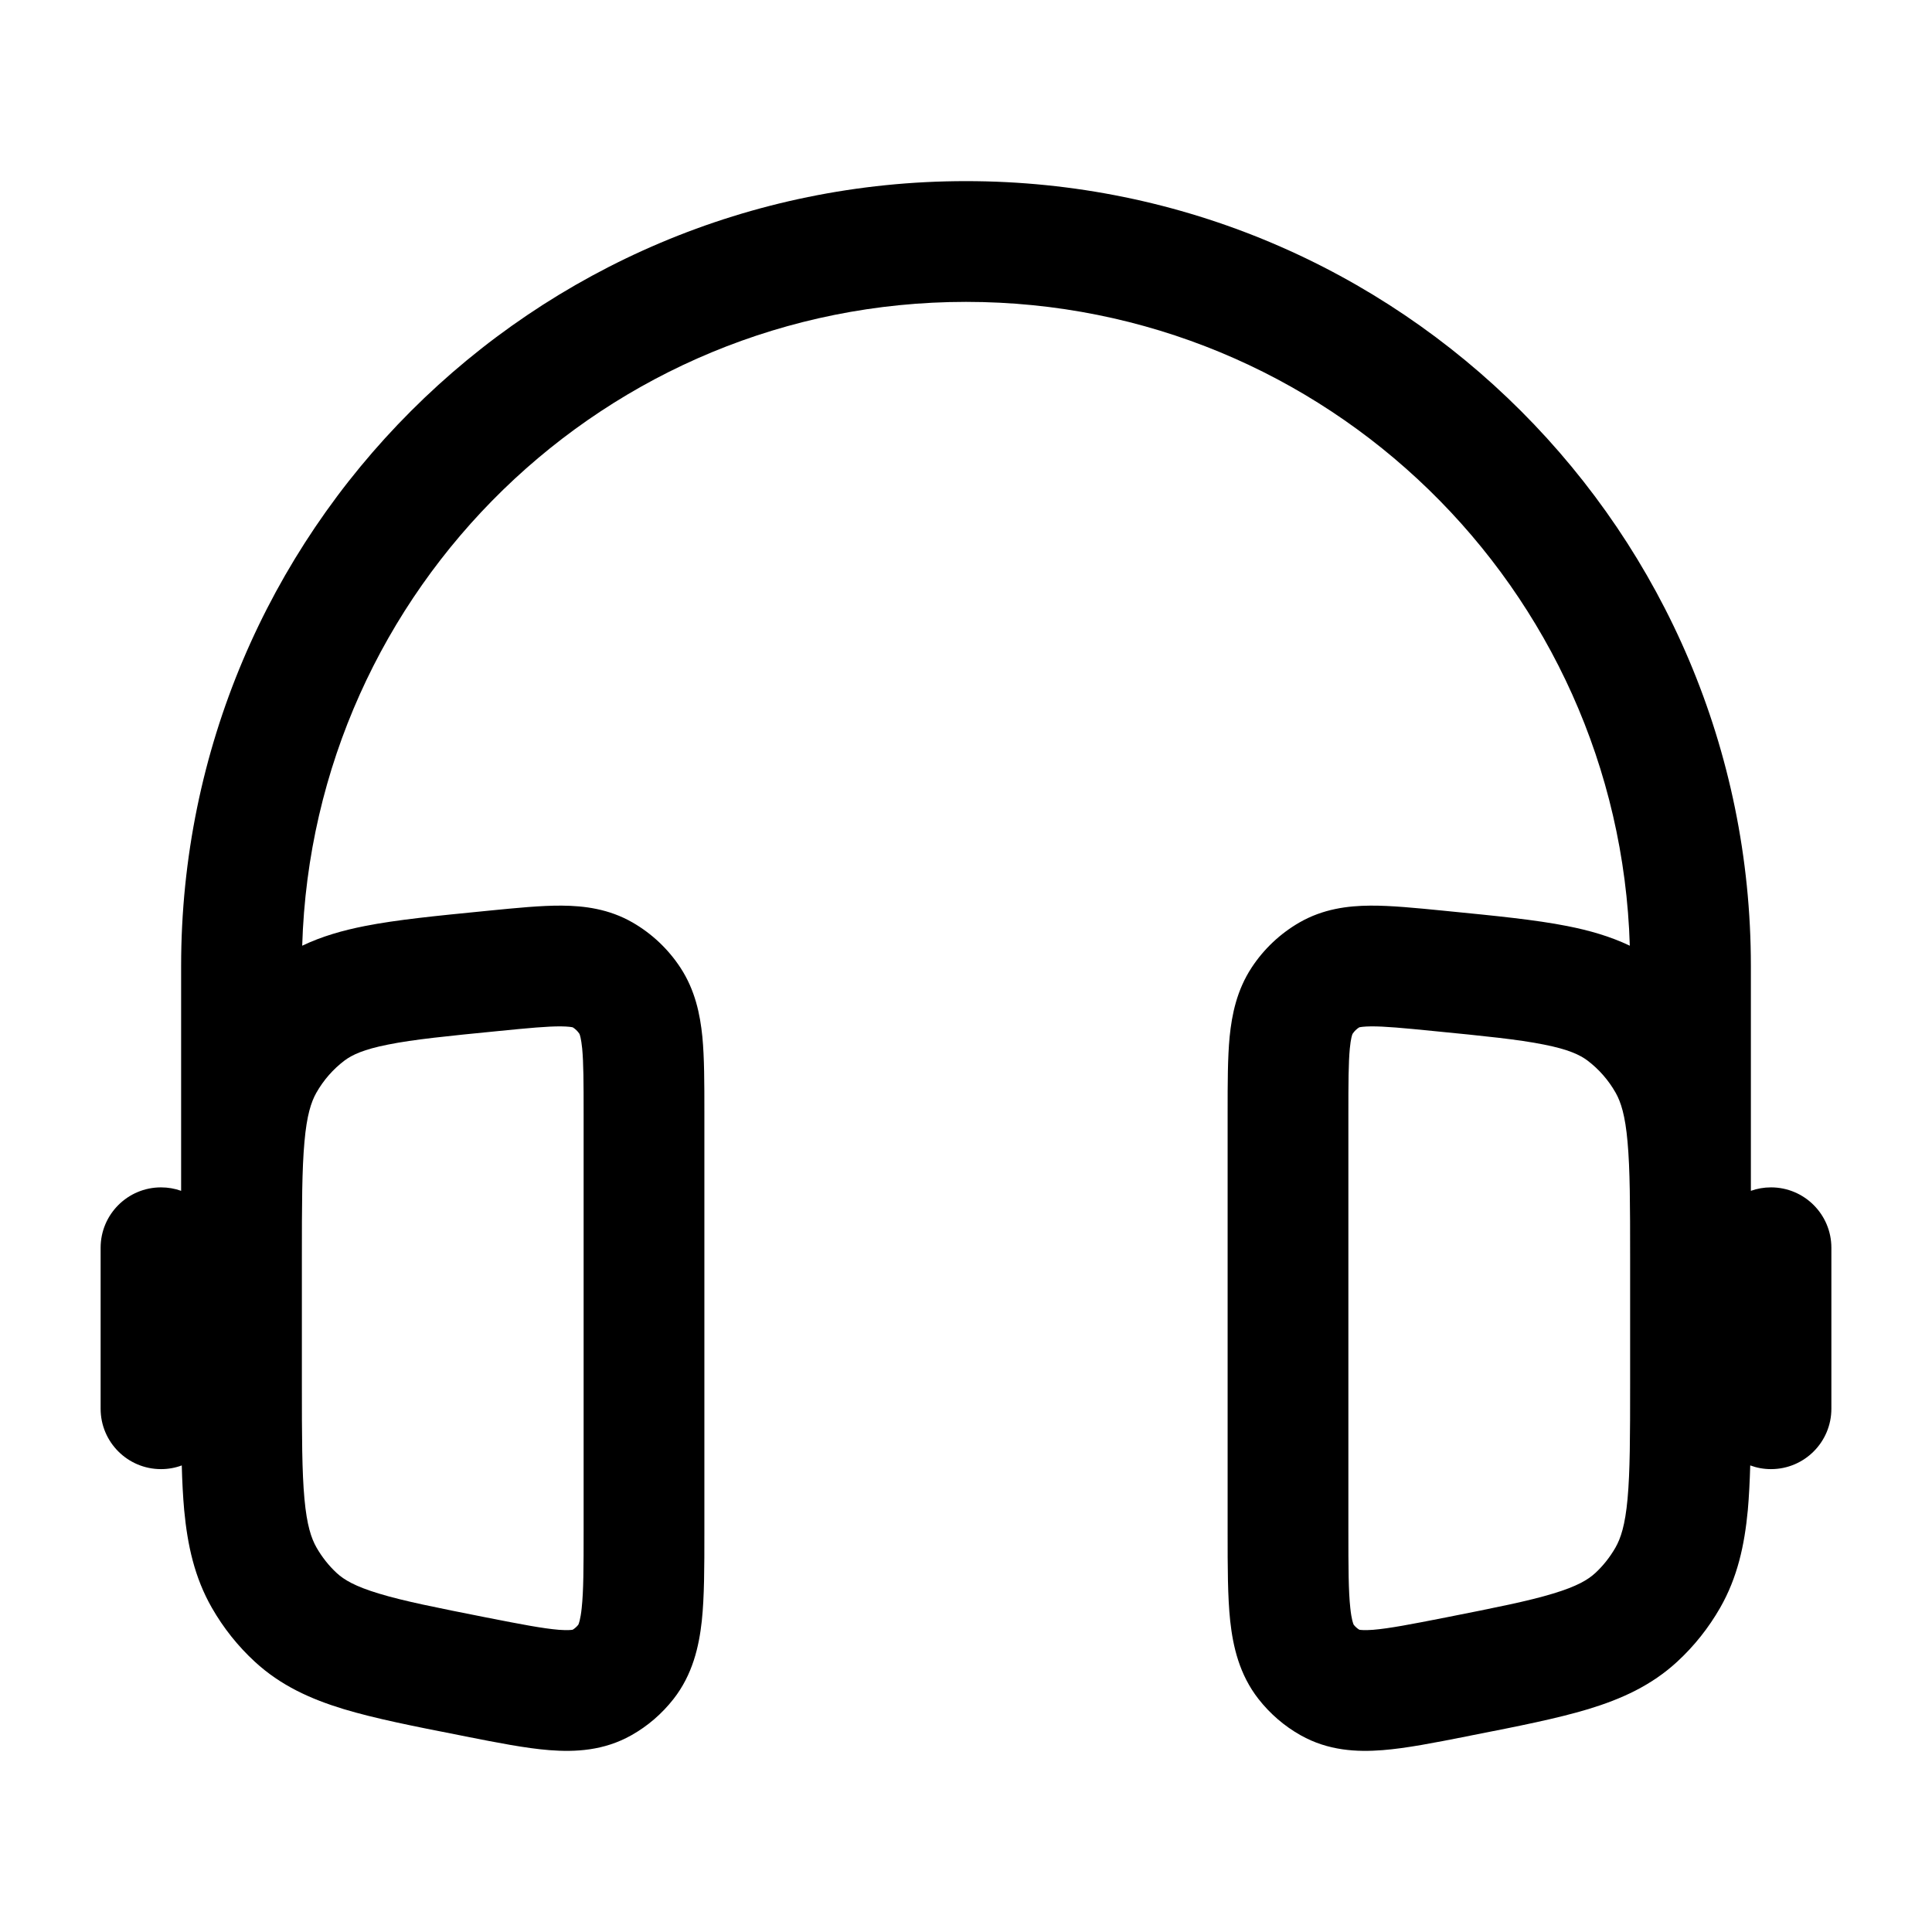
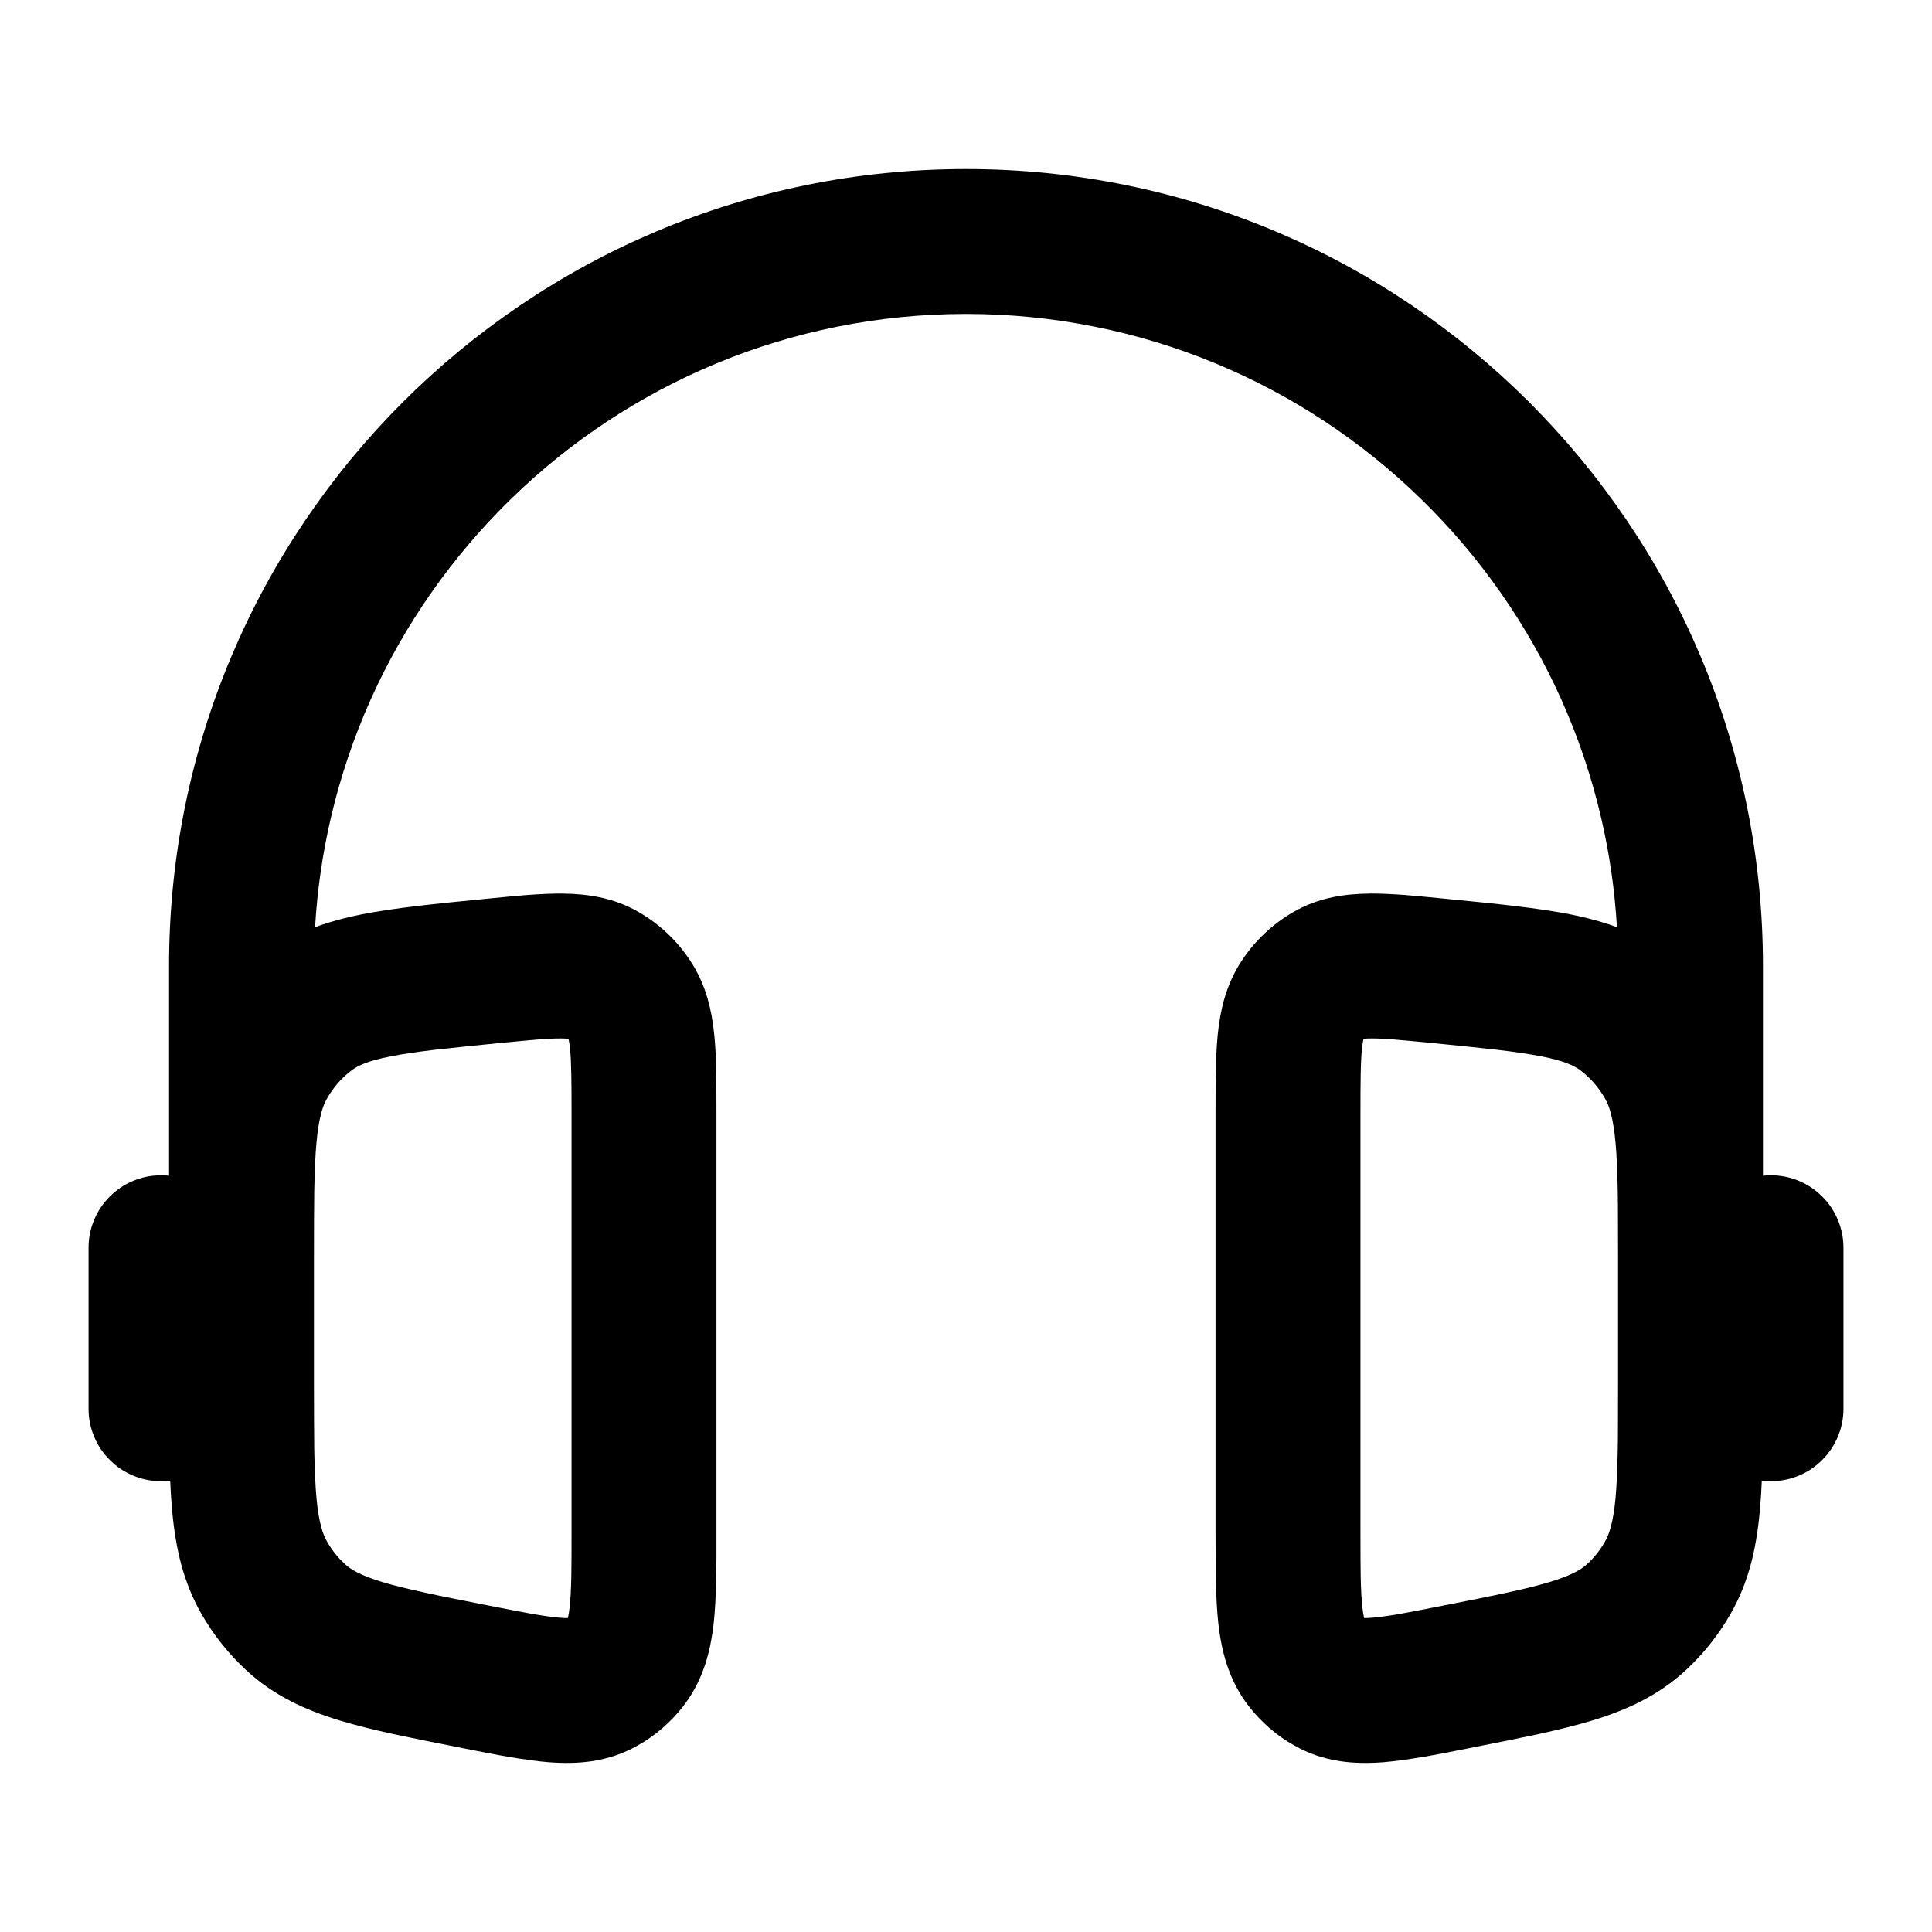
<svg viewBox="0 0 24 24" fill="none">
-   <path fill-rule="evenodd" clip-rule="evenodd" d="M2.25 12C2.25 6.615 6.615 2.25 12 2.25C17.385 2.25 21.75 6.615 21.75 12V14.793C21.828 14.765 21.912 14.75 22 14.75C22.414 14.75 22.75 15.086 22.75 15.5V17.5C22.75 17.914 22.414 18.25 22 18.25C21.909 18.25 21.823 18.234 21.742 18.204C21.736 18.405 21.727 18.59 21.712 18.759C21.671 19.194 21.584 19.595 21.369 19.971C21.226 20.221 21.046 20.448 20.834 20.643C20.514 20.938 20.142 21.106 19.731 21.231C19.343 21.348 18.86 21.444 18.288 21.556L18.214 21.571C17.824 21.648 17.47 21.718 17.174 21.741C16.857 21.766 16.499 21.749 16.157 21.556C15.954 21.442 15.776 21.288 15.633 21.105C15.396 20.802 15.317 20.455 15.282 20.136C15.25 19.835 15.25 19.464 15.25 19.048V13.812C15.25 13.458 15.25 13.14 15.275 12.879C15.303 12.6 15.365 12.299 15.548 12.02C15.699 11.79 15.902 11.598 16.141 11.46C16.436 11.29 16.744 11.252 17.021 11.25C17.278 11.248 17.586 11.279 17.922 11.312L17.992 11.319C18.578 11.377 19.071 11.425 19.47 11.504C19.744 11.558 20.003 11.632 20.246 11.748C20.113 7.309 16.472 3.75 12 3.75C7.528 3.75 3.887 7.309 3.754 11.748C3.997 11.632 4.256 11.558 4.53 11.504C4.929 11.425 5.422 11.377 6.008 11.319L6.078 11.312C6.414 11.279 6.722 11.248 6.978 11.25C7.256 11.252 7.564 11.29 7.859 11.46C8.098 11.598 8.301 11.79 8.452 12.02C8.635 12.299 8.697 12.6 8.725 12.879C8.75 13.14 8.75 13.458 8.75 13.812V19.048C8.75 19.464 8.75 19.835 8.718 20.136C8.683 20.455 8.604 20.802 8.367 21.105C8.224 21.288 8.046 21.442 7.843 21.556C7.501 21.749 7.143 21.766 6.825 21.741C6.531 21.718 6.176 21.648 5.786 21.571L5.712 21.556C5.14 21.444 4.657 21.348 4.269 21.231C3.858 21.106 3.486 20.938 3.166 20.643C2.954 20.448 2.774 20.221 2.631 19.971C2.416 19.595 2.329 19.194 2.288 18.759C2.273 18.59 2.263 18.405 2.258 18.204C2.178 18.234 2.091 18.25 2 18.25C1.586 18.25 1.25 17.914 1.25 17.5V15.5C1.25 15.086 1.586 14.75 2 14.75C2.088 14.75 2.172 14.765 2.25 14.793V12ZM3.75 17.193C3.75 17.845 3.751 18.282 3.782 18.62C3.812 18.946 3.866 19.109 3.933 19.226C4.001 19.344 4.085 19.45 4.182 19.54C4.274 19.625 4.41 19.706 4.704 19.795C5.012 19.889 5.421 19.97 6.037 20.092C6.479 20.179 6.746 20.23 6.943 20.246C7.05 20.254 7.098 20.248 7.114 20.245C7.139 20.23 7.163 20.209 7.184 20.183C7.19 20.171 7.211 20.119 7.226 19.976C7.249 19.765 7.25 19.476 7.25 19.01V13.845C7.25 13.447 7.249 13.204 7.232 13.024C7.219 12.899 7.203 12.853 7.198 12.843C7.175 12.808 7.146 12.781 7.115 12.762C7.102 12.759 7.061 12.751 6.968 12.75C6.8 12.749 6.572 12.77 6.191 12.808C5.56 12.87 5.14 12.912 4.821 12.976C4.516 13.036 4.374 13.104 4.279 13.175C4.139 13.281 4.019 13.417 3.929 13.576C3.865 13.69 3.811 13.854 3.782 14.185C3.751 14.526 3.75 14.97 3.75 15.628V17.193ZM20.25 15.628C20.25 14.97 20.249 14.526 20.218 14.185C20.189 13.854 20.135 13.69 20.071 13.576C19.981 13.417 19.861 13.281 19.721 13.175C19.626 13.104 19.484 13.036 19.179 12.976C18.86 12.912 18.44 12.87 17.809 12.808C17.428 12.77 17.2 12.749 17.032 12.75C16.939 12.751 16.898 12.759 16.885 12.762C16.854 12.781 16.825 12.808 16.802 12.843C16.797 12.853 16.78 12.899 16.768 13.024C16.751 13.204 16.75 13.447 16.75 13.845V19.01C16.75 19.476 16.751 19.765 16.774 19.976C16.789 20.119 16.81 20.171 16.816 20.183C16.837 20.209 16.861 20.23 16.886 20.245C16.902 20.248 16.95 20.254 17.057 20.246C17.254 20.23 17.521 20.179 17.963 20.092C18.579 19.97 18.988 19.889 19.296 19.795C19.59 19.706 19.726 19.625 19.818 19.54C19.915 19.45 19.999 19.344 20.067 19.226C20.134 19.109 20.188 18.946 20.218 18.62C20.249 18.282 20.25 17.845 20.25 17.193V15.628Z" fill="currentColor" />
+   <path d="M2.1 12Q2.1 10.988 2.301 10.005A9.83 9.83 0 0 1 2.878 8.146Q3.252 7.262 3.791 6.465Q4.325 5.675 5 5Q5.675 4.325 6.465 3.791Q7.262 3.252 8.146 2.878A9.829 9.829 0 0 1 10.005 2.301Q10.988 2.1 12 2.1Q13.012 2.1 13.995 2.301A9.83 9.83 0 0 1 15.854 2.878Q16.738 3.252 17.535 3.791Q18.325 4.325 19 5Q19.675 5.675 20.209 6.465Q20.748 7.262 21.122 8.146A9.828 9.828 0 0 1 21.699 10.005Q21.9 10.988 21.9 12V14.605Q21.949 14.6 22 14.6Q22.183 14.6 22.35 14.671Q22.512 14.739 22.636 14.864Q22.761 14.988 22.829 15.15Q22.9 15.317 22.9 15.5V17.5Q22.9 17.683 22.829 17.85Q22.761 18.012 22.636 18.136Q22.512 18.261 22.35 18.329Q22.183 18.4 22 18.4Q21.942 18.4 21.886 18.393Q21.877 18.604 21.861 18.772Q21.827 19.14 21.751 19.426Q21.661 19.763 21.499 20.046Q21.271 20.444 20.936 20.753Q20.694 20.976 20.385 21.134Q20.123 21.269 19.775 21.374Q19.508 21.455 19.11 21.542Q18.948 21.577 18.73 21.621Q18.598 21.648 18.317 21.703L18.243 21.718Q18.05 21.756 17.957 21.774Q17.802 21.804 17.684 21.824Q17.391 21.874 17.186 21.891Q16.892 21.914 16.653 21.879Q16.343 21.833 16.083 21.686Q15.918 21.594 15.774 21.47Q15.632 21.347 15.515 21.198Q15.336 20.968 15.239 20.673Q15.165 20.446 15.133 20.152Q15.111 19.945 15.104 19.64Q15.101 19.518 15.101 19.355Q15.1 19.257 15.1 19.052V13.812Q15.1 13.465 15.103 13.307Q15.109 13.045 15.126 12.864Q15.151 12.609 15.209 12.408Q15.284 12.149 15.423 11.938Q15.546 11.75 15.708 11.597Q15.872 11.442 16.066 11.33Q16.29 11.2 16.557 11.145Q16.764 11.102 17.02 11.1Q17.199 11.099 17.454 11.118Q17.607 11.13 17.937 11.163L18.007 11.17Q18.294 11.198 18.43 11.212Q18.653 11.235 18.819 11.255Q19.225 11.303 19.499 11.357Q19.726 11.402 19.914 11.46Q20.002 11.487 20.086 11.518Q20.046 10.831 19.891 10.164A8.04 8.04 0 0 0 19.394 8.687Q19.079 7.985 18.635 7.353Q18.195 6.726 17.646 6.192Q17.096 5.657 16.457 5.235Q15.811 4.809 15.099 4.514A8.04 8.04 0 0 0 13.603 4.059Q12.813 3.9 12 3.9Q11.187 3.9 10.397 4.059A8.04 8.04 0 0 0 8.901 4.514Q8.189 4.809 7.543 5.235Q6.904 5.657 6.354 6.192Q5.805 6.726 5.365 7.353Q4.921 7.985 4.606 8.687A8.04 8.04 0 0 0 4.109 10.164Q3.954 10.831 3.914 11.518Q3.998 11.487 4.086 11.46Q4.274 11.402 4.501 11.357Q4.775 11.303 5.181 11.255Q5.347 11.235 5.57 11.212Q5.706 11.198 5.993 11.17L6.063 11.163Q6.393 11.13 6.546 11.118Q6.801 11.099 6.98 11.1Q7.235 11.102 7.443 11.145Q7.71 11.2 7.934 11.33Q8.128 11.442 8.292 11.597Q8.454 11.75 8.577 11.938Q8.716 12.149 8.791 12.408Q8.849 12.609 8.874 12.864Q8.892 13.045 8.897 13.307Q8.9 13.465 8.9 13.812V19.048Q8.9 19.254 8.9 19.352Q8.899 19.516 8.896 19.639Q8.889 19.944 8.867 20.152Q8.835 20.446 8.761 20.673Q8.664 20.968 8.485 21.198Q8.368 21.347 8.226 21.47Q8.082 21.594 7.917 21.686Q7.657 21.833 7.347 21.879Q7.108 21.914 6.814 21.891Q6.609 21.874 6.316 21.824Q6.198 21.804 6.043 21.774Q5.949 21.756 5.757 21.718L5.683 21.703Q5.403 21.648 5.27 21.621Q5.052 21.577 4.89 21.542Q4.492 21.455 4.225 21.374Q3.877 21.269 3.615 21.134Q3.306 20.976 3.064 20.753Q2.729 20.444 2.501 20.046Q2.339 19.763 2.249 19.426Q2.173 19.14 2.139 18.773Q2.123 18.604 2.114 18.393Q2.058 18.4 2 18.4Q1.817 18.4 1.65 18.329Q1.488 18.261 1.364 18.136Q1.239 18.012 1.171 17.85Q1.1 17.683 1.1 17.5V15.5Q1.1 15.317 1.171 15.15Q1.239 14.988 1.364 14.864Q1.488 14.739 1.65 14.671Q1.817 14.6 2 14.6Q2.051 14.6 2.1 14.605ZM20.1 15.628Q20.1 15.323 20.099 15.173Q20.099 14.949 20.096 14.79Q20.09 14.426 20.069 14.198Q20.049 13.978 20.012 13.837Q19.984 13.727 19.94 13.65Q19.88 13.544 19.802 13.454Q19.724 13.365 19.631 13.295Q19.568 13.248 19.474 13.211Q19.35 13.162 19.149 13.123Q18.938 13.081 18.593 13.04Q18.443 13.023 18.229 13.001Q18.084 12.986 17.795 12.957Q17.465 12.925 17.329 12.914Q17.142 12.899 17.033 12.9Q16.98 12.9 16.945 12.904Q16.941 12.908 16.937 12.913Q16.936 12.918 16.934 12.923Q16.925 12.967 16.918 13.039Q16.906 13.156 16.903 13.355Q16.9 13.498 16.9 13.845V19.01Q16.9 19.418 16.903 19.586Q16.908 19.821 16.923 19.959Q16.932 20.042 16.944 20.093Q16.945 20.096 16.946 20.1Q16.986 20.101 17.045 20.096Q17.174 20.086 17.392 20.048Q17.551 20.02 17.934 19.944Q18.216 19.889 18.358 19.86Q18.567 19.818 18.713 19.786Q19.048 19.714 19.252 19.652Q19.446 19.593 19.564 19.532Q19.655 19.486 19.716 19.43Q19.847 19.309 19.937 19.151Q19.982 19.073 20.011 18.963Q20.049 18.823 20.069 18.606Q20.089 18.382 20.096 18.022Q20.099 17.865 20.099 17.643Q20.1 17.495 20.1 17.193ZM3.9 17.193Q3.9 17.494 3.901 17.643Q3.902 17.865 3.904 18.022Q3.911 18.382 3.931 18.606Q3.951 18.823 3.989 18.963Q4.018 19.073 4.063 19.151Q4.153 19.309 4.284 19.429Q4.345 19.486 4.436 19.532Q4.554 19.593 4.747 19.652Q4.952 19.714 5.287 19.786Q5.433 19.818 5.642 19.86Q5.784 19.889 6.066 19.944Q6.449 20.02 6.608 20.048Q6.826 20.086 6.955 20.096Q7.014 20.101 7.054 20.1Q7.055 20.096 7.056 20.093Q7.068 20.042 7.077 19.959Q7.092 19.821 7.097 19.586Q7.1 19.417 7.1 19.01V13.845Q7.1 13.499 7.097 13.355Q7.094 13.156 7.082 13.039Q7.075 12.967 7.066 12.923Q7.064 12.918 7.063 12.913Q7.059 12.908 7.055 12.904Q7.02 12.9 6.967 12.9Q6.858 12.899 6.671 12.914Q6.535 12.925 6.205 12.957Q5.916 12.986 5.771 13.001Q5.557 13.023 5.407 13.04Q5.062 13.081 4.851 13.123Q4.65 13.162 4.526 13.211Q4.432 13.248 4.369 13.295Q4.276 13.365 4.198 13.454Q4.12 13.544 4.06 13.65Q4.016 13.727 3.988 13.837Q3.951 13.978 3.931 14.198Q3.91 14.426 3.904 14.79Q3.9 15.035 3.9 15.628Z" fill="currentColor" fill-rule="evenodd" clip-rule="evenodd" />
</svg>
